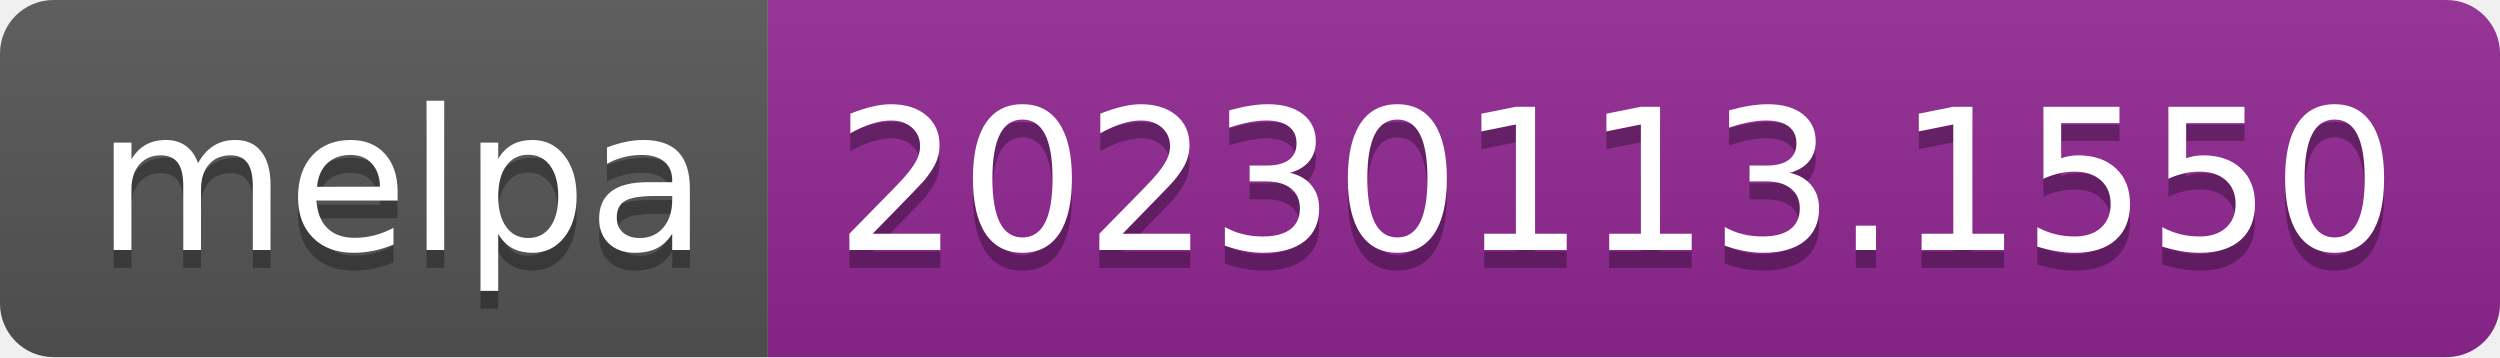
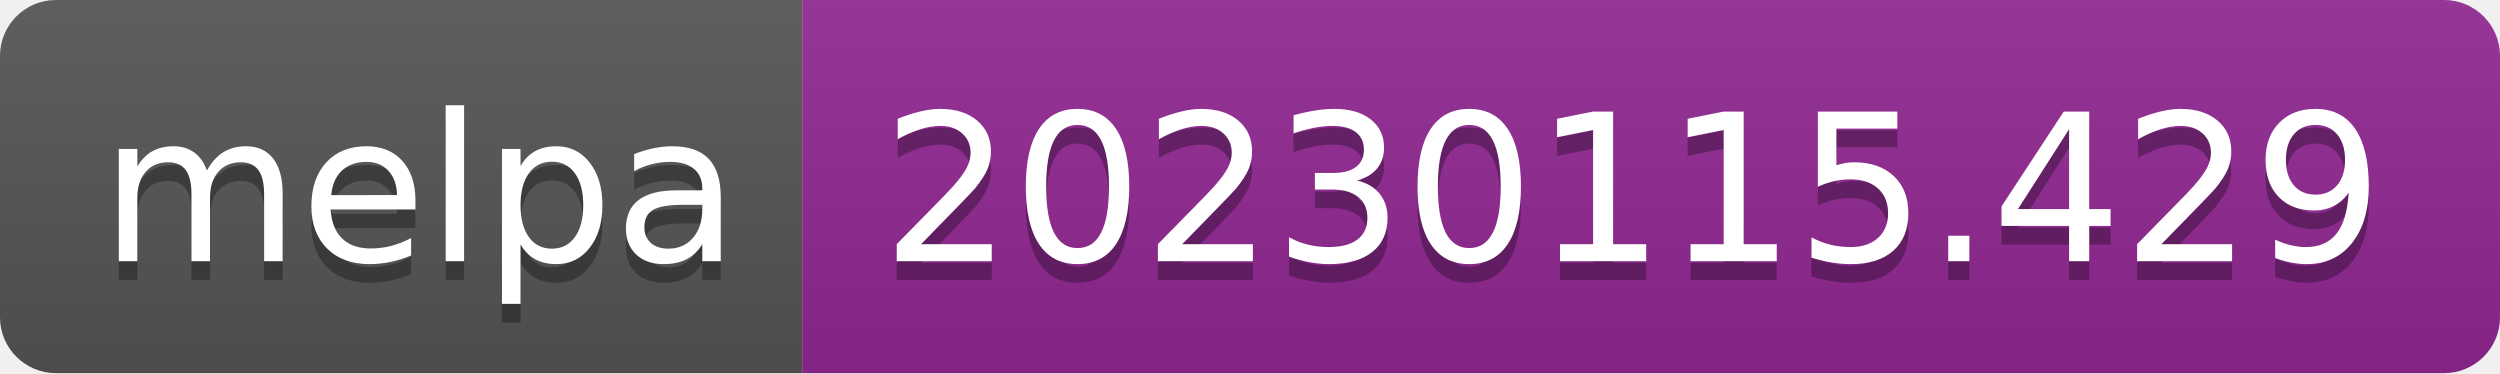
- <svg xmlns="http://www.w3.org/2000/svg" width="140" height="20" role="img" aria-label="melpa: 20230113.1550">
+ <svg xmlns="http://www.w3.org/2000/svg" width="134" height="20" role="img" aria-label="melpa: 20230115.429">
  <linearGradient id="s" x2="0" y2="100%">
    <stop offset="0" stop-color="#bbb" stop-opacity=".1" />
    <stop offset="1" stop-opacity=".1" />
  </linearGradient>
  <clipPath id="r">
-     <rect width="140" height="20" rx="3" fill="#fff" />
+     <rect width="134" height="20" rx="3" fill="#fff" />
  </clipPath>
  <g clip-path="url(#r)">
    <rect width="43" height="20" fill="#555" />
-     <rect x="43" width="97" height="20" fill="#922793" />
-     <rect width="140" height="20" fill="url(#s)" />
+     <rect x="43" width="91" height="20" fill="#922793" />
+     <rect width="134" height="20" fill="url(#s)" />
  </g>
  <g fill="#fff" text-anchor="middle" font-family="Verdana,Geneva,DejaVu Sans,sans-serif" text-rendering="geometricPrecision" font-size="110">
    <text aria-hidden="true" x="225" y="150" fill="#010101" fill-opacity=".3" transform="scale(.1)" textLength="330">melpa</text>
    <text x="225" y="140" transform="scale(.1)" fill="#fff" textLength="330">melpa</text>
-     <text aria-hidden="true" x="905" y="150" fill="#010101" fill-opacity=".3" transform="scale(.1)" textLength="870">20230113.1550</text>
-     <text x="905" y="140" transform="scale(.1)" fill="#fff" textLength="870">20230113.1550</text>
+     <text aria-hidden="true" x="875" y="150" fill="#010101" fill-opacity=".3" transform="scale(.1)" textLength="810">20230115.429</text>
+     <text x="875" y="140" transform="scale(.1)" fill="#fff" textLength="810">20230115.429</text>
  </g>
</svg>
